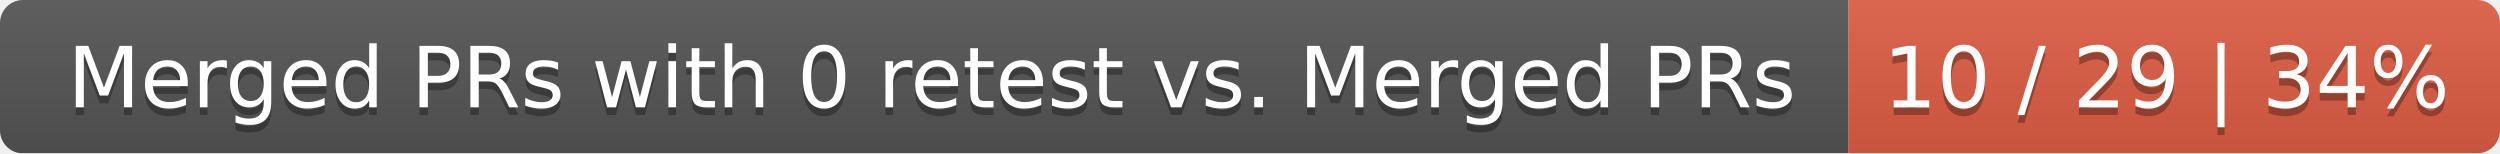
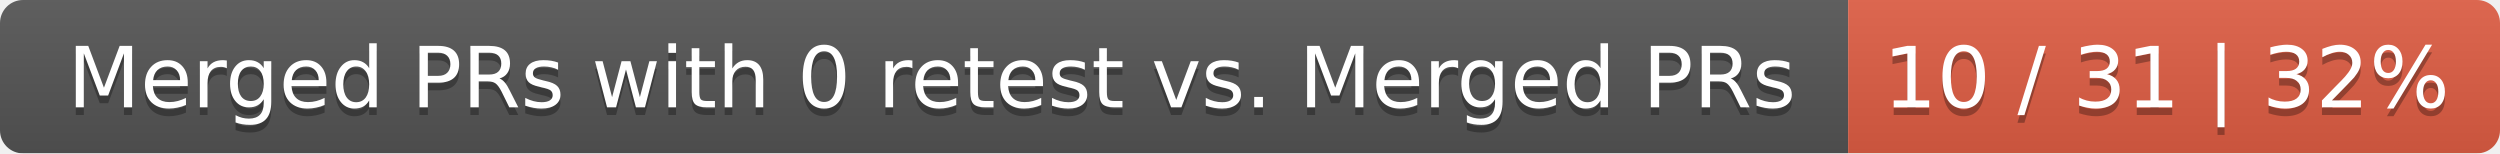
<svg xmlns="http://www.w3.org/2000/svg" width="326" height="20">
  <linearGradient id="smooth" x2="0" y2="100%">
    <stop offset="0" stop-color="#bbb" stop-opacity=".1" />
    <stop offset="1" stop-opacity=".1" />
  </linearGradient>
  <mask id="round">
    <rect width="326" height="20" rx="3" fill="#fff" />
  </mask>
  <g mask="url(#round)">
    <rect width="241" height="20" fill="#555" />
    <rect x="241" width="85" height="20" fill="#e05d44" />
    <rect width="326" height="20" fill="url(#smooth)" />
  </g>
  <g fill="#fff" text-anchor="middle" font-family="DejaVu Sans,Verdana,Geneva,sans-serif" font-size="11">
    <text x="121.5" y="15" fill="#010101" fill-opacity=".3">Merged PRs with 0 retest vs. Merged PRs</text>
    <text x="121.5" y="14">Merged PRs with 0 retest vs. Merged PRs</text>
-     <text x="282.5" y="15" fill="#010101" fill-opacity=".3">10 / 29 | 34%</text>
-     <text x="282.5" y="14">10 / 29 | 34%</text>
+     <text x="282.5" y="15" fill="#010101" fill-opacity=".3">10 / 31 | 32%</text>
+     <text x="282.5" y="14">10 / 31 | 32%</text>
  </g>
</svg>
